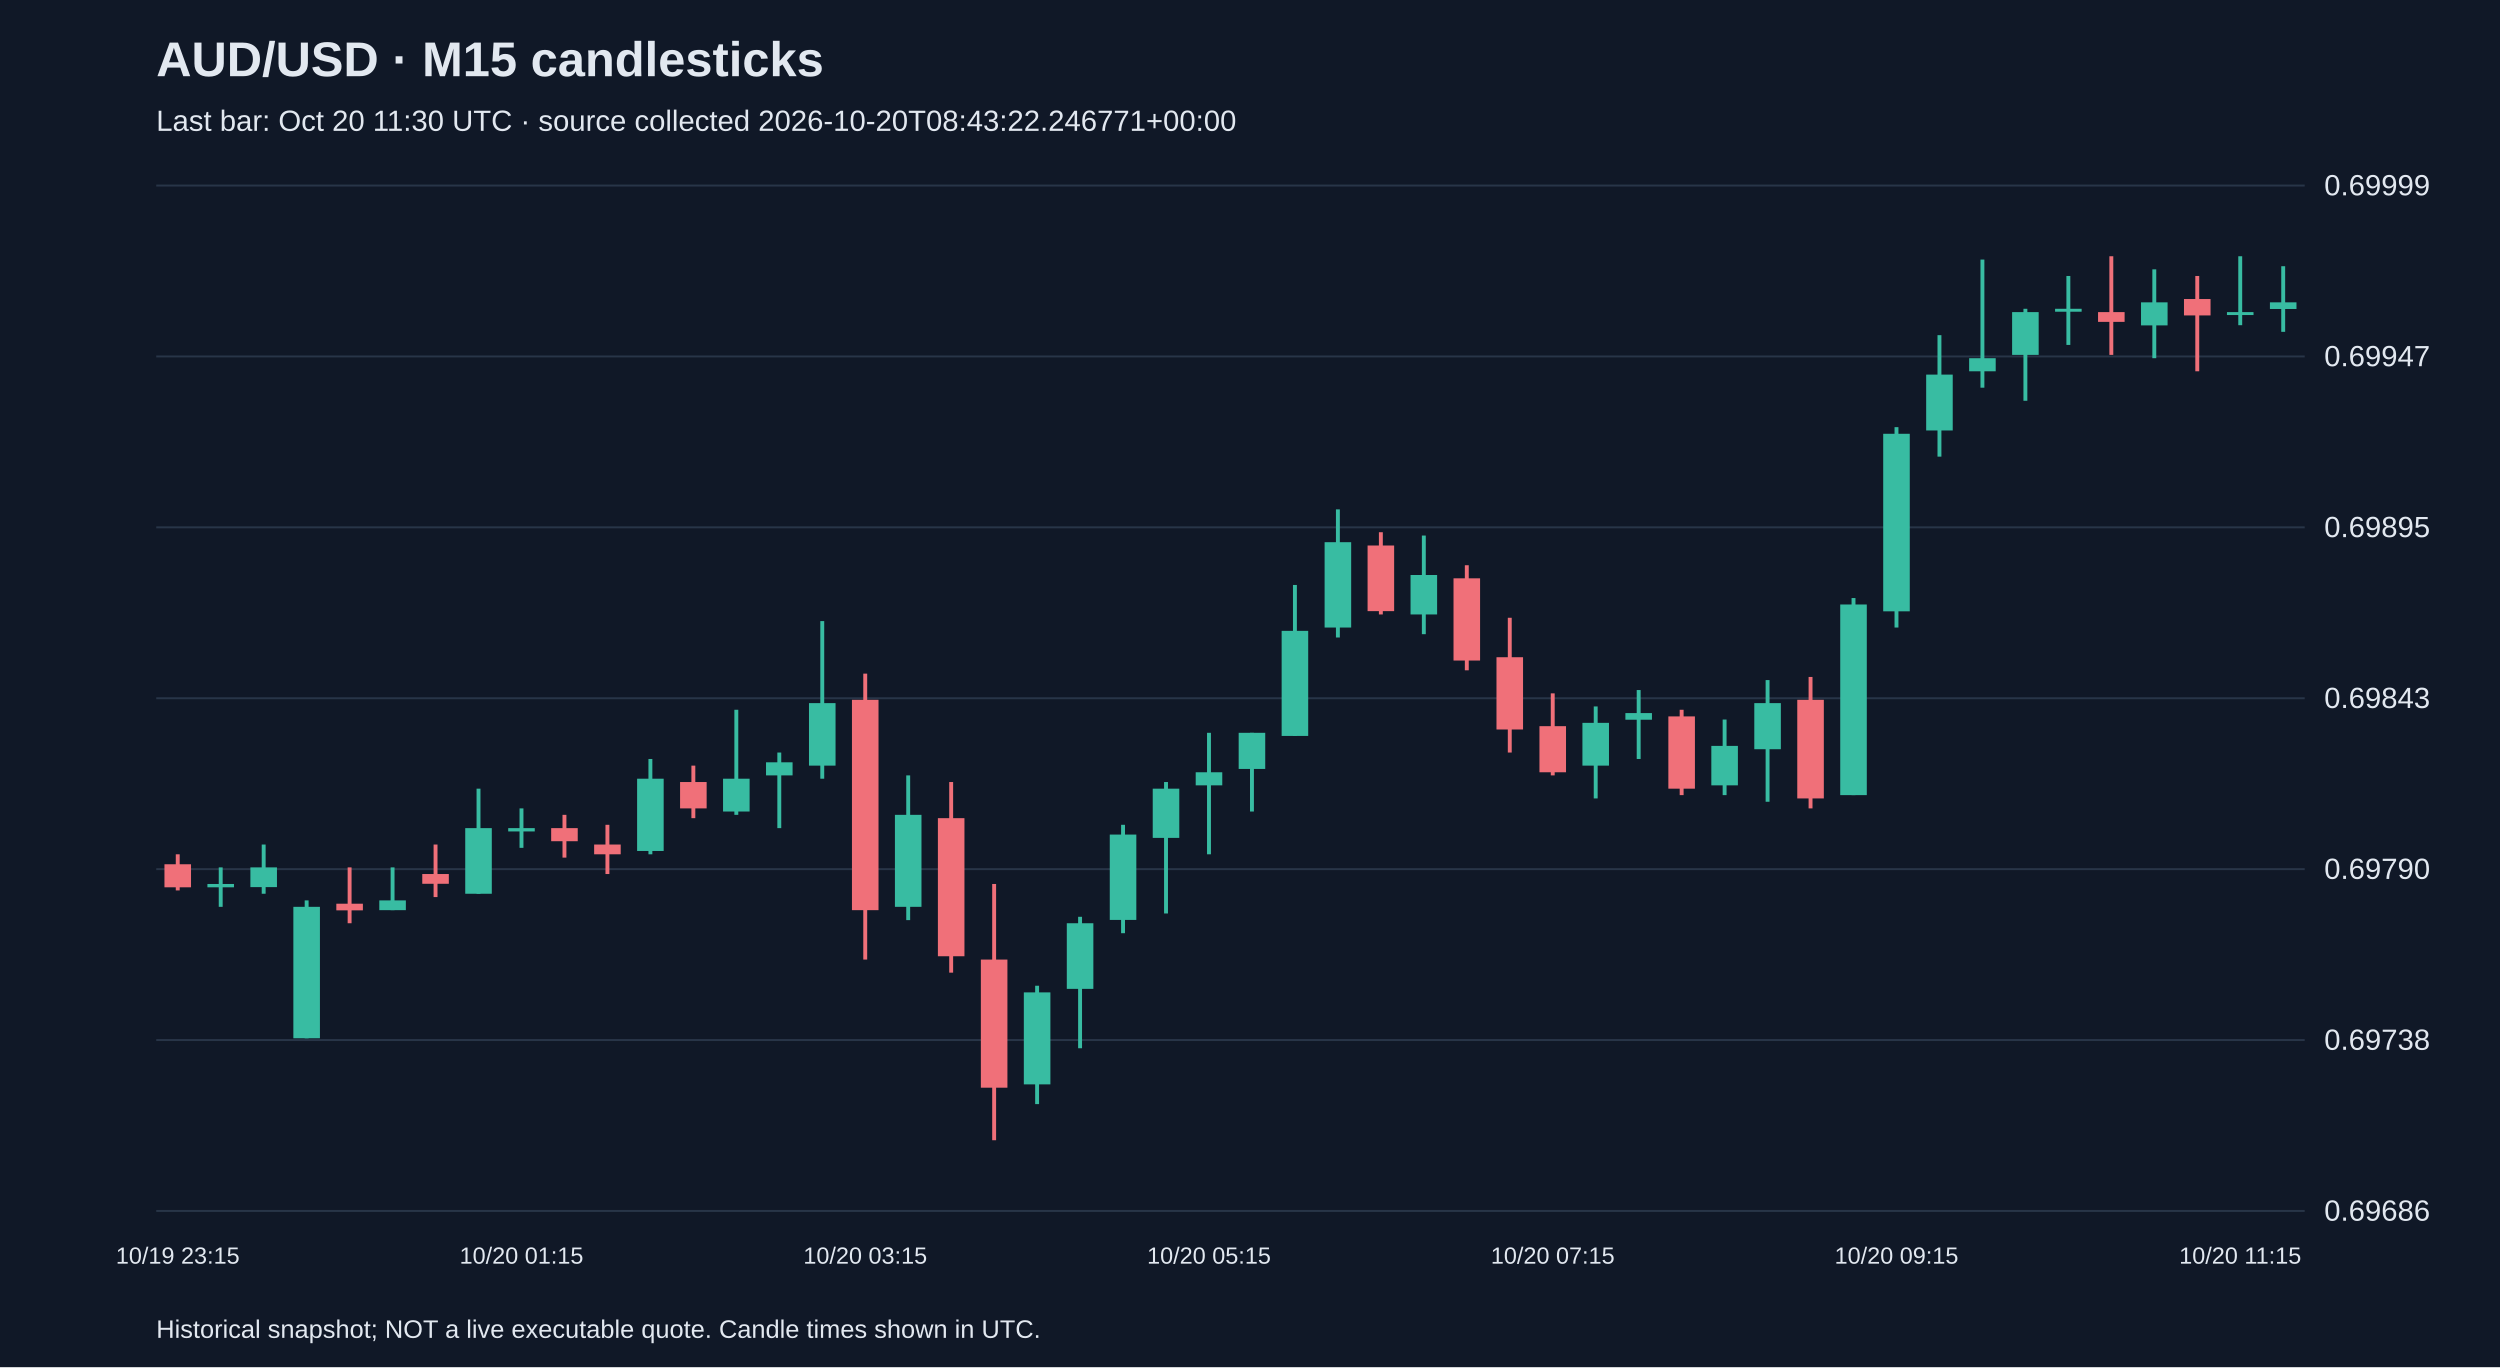
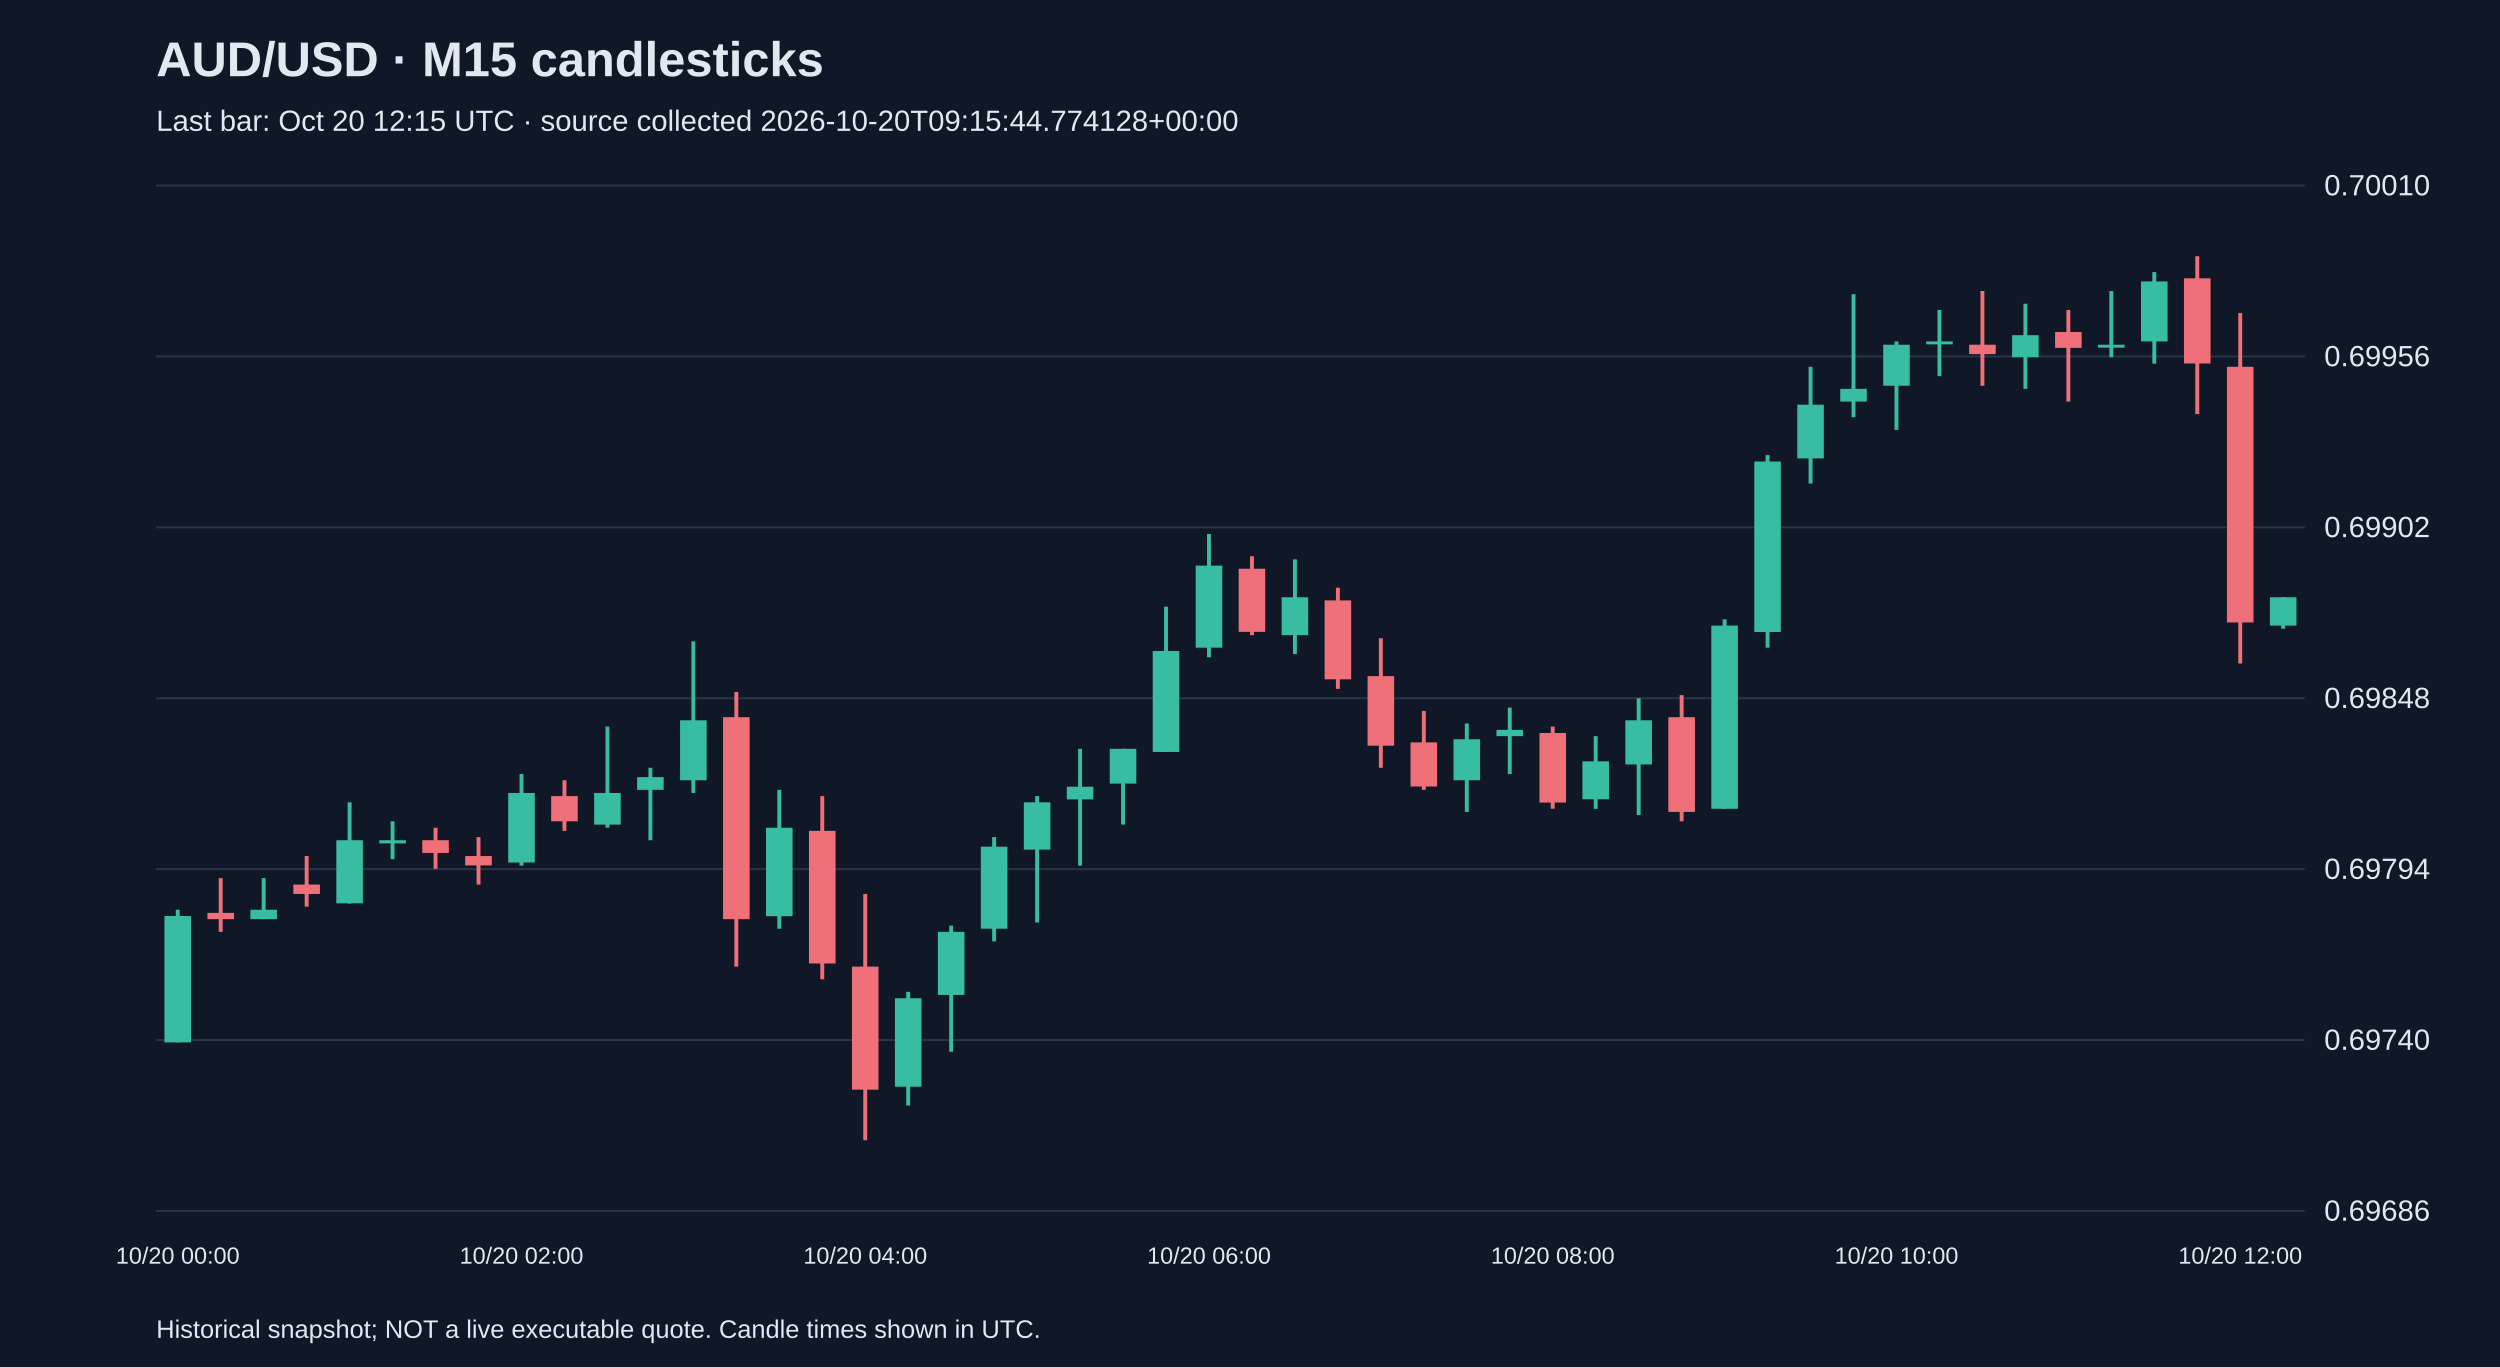
<svg xmlns="http://www.w3.org/2000/svg" viewBox="0 0 1280 700">
  <rect width="100%" height="100%" fill="#101827" />
  <style>text{font-family:Arial,sans-serif;fill:#e2e8f0}</style>
  <text x="80" y="39" font-size="25" font-weight="bold">AUD/USD · M15 candlesticks</text>
-   <text x="80" y="67" font-size="15" fill="#a6b1c5">Last bar: Oct 20 11:30 UTC · source collected 2026-10-20T08:43:22.246771+00:00</text>
+   <text x="80" y="67" font-size="15" fill="#a6b1c5">Last bar: Oct 20 12:15 UTC · source collected 2026-10-20T09:15:44.774128+00:00</text>
  <line x1="80" y1="620.0" x2="1180" y2="620.0" stroke="#283548" />
  <text x="1190" y="625.0" font-size="15">0.69686</text>
  <line x1="80" y1="532.5" x2="1180" y2="532.5" stroke="#283548" />
-   <text x="1190" y="537.5" font-size="15">0.69738</text>
+   <text x="1190" y="537.5" font-size="15">0.69740</text>
  <line x1="80" y1="445.0" x2="1180" y2="445.0" stroke="#283548" />
-   <text x="1190" y="450.0" font-size="15">0.69790</text>
+   <text x="1190" y="450.0" font-size="15">0.69794</text>
  <line x1="80" y1="357.5" x2="1180" y2="357.5" stroke="#283548" />
-   <text x="1190" y="362.5" font-size="15">0.69843</text>
+   <text x="1190" y="362.5" font-size="15">0.69848</text>
  <line x1="80" y1="270.0" x2="1180" y2="270.0" stroke="#283548" />
-   <text x="1190" y="275.0" font-size="15">0.69895</text>
+   <text x="1190" y="275.0" font-size="15">0.69902</text>
  <line x1="80" y1="182.5" x2="1180" y2="182.5" stroke="#283548" />
-   <text x="1190" y="187.5" font-size="15">0.69947</text>
+   <text x="1190" y="187.5" font-size="15">0.69956</text>
  <line x1="80" y1="95.0" x2="1180" y2="95.0" stroke="#283548" />
-   <text x="1190" y="100.0" font-size="15">0.69999</text>
-   <line x1="91.0" y1="437.4" x2="91.0" y2="455.9" stroke="#f07079" stroke-width="2" />
-   <rect x="84.2" y="442.5" width="13.6" height="11.8" fill="#f07079" />
-   <text x="91.0" y="647" text-anchor="middle" font-size="12">10/19 23:15</text>
-   <line x1="113.0" y1="444.1" x2="113.0" y2="464.3" stroke="#38bca2" stroke-width="2" />
-   <rect x="106.2" y="452.6" width="13.6" height="1.7" fill="#38bca2" />
-   <line x1="135.0" y1="432.4" x2="135.0" y2="457.6" stroke="#38bca2" stroke-width="2" />
-   <rect x="128.2" y="444.1" width="13.6" height="10.1" fill="#38bca2" />
-   <line x1="157.0" y1="461.0" x2="157.0" y2="531.6" stroke="#38bca2" stroke-width="2" />
-   <rect x="150.2" y="464.3" width="13.6" height="67.3" fill="#38bca2" />
-   <line x1="179.0" y1="444.1" x2="179.0" y2="472.7" stroke="#f07079" stroke-width="2" />
-   <rect x="172.2" y="462.7" width="13.6" height="3.4" fill="#f07079" />
-   <line x1="201.0" y1="444.1" x2="201.0" y2="466.0" stroke="#38bca2" stroke-width="2" />
-   <rect x="194.2" y="461.0" width="13.6" height="5.0" fill="#38bca2" />
-   <line x1="223.0" y1="432.4" x2="223.0" y2="459.3" stroke="#f07079" stroke-width="2" />
-   <rect x="216.2" y="447.5" width="13.6" height="5.0" fill="#f07079" />
-   <line x1="245.0" y1="403.8" x2="245.0" y2="457.6" stroke="#38bca2" stroke-width="2" />
-   <rect x="238.2" y="424.0" width="13.6" height="33.6" fill="#38bca2" />
-   <line x1="267.0" y1="413.9" x2="267.0" y2="434.1" stroke="#38bca2" stroke-width="2" />
-   <rect x="260.2" y="424.0" width="13.6" height="1.7" fill="#38bca2" />
-   <text x="267.0" y="647" text-anchor="middle" font-size="12">10/20 01:15</text>
-   <line x1="289.0" y1="417.2" x2="289.0" y2="439.1" stroke="#f07079" stroke-width="2" />
-   <rect x="282.2" y="424.0" width="13.6" height="6.7" fill="#f07079" />
-   <line x1="311.0" y1="422.3" x2="311.0" y2="447.5" stroke="#f07079" stroke-width="2" />
-   <rect x="304.2" y="432.4" width="13.6" height="5.0" fill="#f07079" />
-   <line x1="333.0" y1="388.6" x2="333.0" y2="437.4" stroke="#38bca2" stroke-width="2" />
-   <rect x="326.2" y="398.7" width="13.6" height="37.0" fill="#38bca2" />
-   <line x1="355.0" y1="392.0" x2="355.0" y2="418.9" stroke="#f07079" stroke-width="2" />
-   <rect x="348.2" y="400.4" width="13.6" height="13.5" fill="#f07079" />
-   <line x1="377.0" y1="363.4" x2="377.0" y2="417.2" stroke="#38bca2" stroke-width="2" />
-   <rect x="370.2" y="398.7" width="13.6" height="16.8" fill="#38bca2" />
-   <line x1="399.0" y1="385.3" x2="399.0" y2="424.0" stroke="#38bca2" stroke-width="2" />
-   <rect x="392.2" y="390.3" width="13.6" height="6.7" fill="#38bca2" />
-   <line x1="421.0" y1="318.0" x2="421.0" y2="398.7" stroke="#38bca2" stroke-width="2" />
-   <rect x="414.2" y="360.0" width="13.6" height="32.0" fill="#38bca2" />
-   <line x1="443.0" y1="344.9" x2="443.0" y2="491.3" stroke="#f07079" stroke-width="2" />
-   <rect x="436.2" y="358.3" width="13.6" height="107.7" fill="#f07079" />
-   <text x="443.0" y="647" text-anchor="middle" font-size="12">10/20 03:15</text>
-   <line x1="465.0" y1="397.0" x2="465.0" y2="471.1" stroke="#38bca2" stroke-width="2" />
-   <rect x="458.2" y="417.2" width="13.6" height="47.1" fill="#38bca2" />
-   <line x1="487.0" y1="400.4" x2="487.0" y2="498.0" stroke="#f07079" stroke-width="2" />
-   <rect x="480.2" y="418.9" width="13.6" height="70.7" fill="#f07079" />
-   <line x1="509.0" y1="452.6" x2="509.0" y2="583.8" stroke="#f07079" stroke-width="2" />
-   <rect x="502.2" y="491.3" width="13.6" height="65.6" fill="#f07079" />
-   <line x1="531.0" y1="504.7" x2="531.0" y2="565.3" stroke="#38bca2" stroke-width="2" />
-   <rect x="524.2" y="508.1" width="13.6" height="47.1" fill="#38bca2" />
-   <line x1="553.0" y1="469.4" x2="553.0" y2="536.7" stroke="#38bca2" stroke-width="2" />
-   <rect x="546.2" y="472.7" width="13.6" height="33.6" fill="#38bca2" />
-   <line x1="575.0" y1="422.3" x2="575.0" y2="477.8" stroke="#38bca2" stroke-width="2" />
-   <rect x="568.2" y="427.3" width="13.6" height="43.7" fill="#38bca2" />
-   <line x1="597.0" y1="400.4" x2="597.0" y2="467.7" stroke="#38bca2" stroke-width="2" />
-   <rect x="590.2" y="403.8" width="13.6" height="25.2" fill="#38bca2" />
-   <line x1="619.0" y1="375.2" x2="619.0" y2="437.4" stroke="#38bca2" stroke-width="2" />
-   <rect x="612.2" y="395.4" width="13.6" height="6.7" fill="#38bca2" />
-   <text x="619.0" y="647" text-anchor="middle" font-size="12">10/20 05:15</text>
-   <line x1="641.0" y1="375.2" x2="641.0" y2="415.5" stroke="#38bca2" stroke-width="2" />
-   <rect x="634.2" y="375.2" width="13.6" height="18.5" fill="#38bca2" />
-   <line x1="663.0" y1="299.5" x2="663.0" y2="376.8" stroke="#38bca2" stroke-width="2" />
-   <rect x="656.2" y="323.0" width="13.6" height="53.8" fill="#38bca2" />
-   <line x1="685.0" y1="260.8" x2="685.0" y2="326.4" stroke="#38bca2" stroke-width="2" />
-   <rect x="678.2" y="277.6" width="13.6" height="43.7" fill="#38bca2" />
-   <line x1="707.0" y1="272.5" x2="707.0" y2="314.6" stroke="#f07079" stroke-width="2" />
-   <rect x="700.2" y="279.3" width="13.6" height="33.6" fill="#f07079" />
-   <line x1="729.0" y1="274.2" x2="729.0" y2="324.7" stroke="#38bca2" stroke-width="2" />
-   <rect x="722.2" y="294.4" width="13.6" height="20.2" fill="#38bca2" />
-   <line x1="751.0" y1="289.4" x2="751.0" y2="343.2" stroke="#f07079" stroke-width="2" />
-   <rect x="744.2" y="296.1" width="13.6" height="42.1" fill="#f07079" />
-   <line x1="773.0" y1="316.3" x2="773.0" y2="385.3" stroke="#f07079" stroke-width="2" />
-   <rect x="766.2" y="336.5" width="13.6" height="37.0" fill="#f07079" />
-   <line x1="795.0" y1="355.0" x2="795.0" y2="397.0" stroke="#f07079" stroke-width="2" />
-   <rect x="788.2" y="371.8" width="13.6" height="23.6" fill="#f07079" />
-   <text x="795.0" y="647" text-anchor="middle" font-size="12">10/20 07:15</text>
-   <line x1="817.0" y1="361.7" x2="817.0" y2="408.8" stroke="#38bca2" stroke-width="2" />
-   <rect x="810.2" y="370.1" width="13.6" height="21.9" fill="#38bca2" />
-   <line x1="839.0" y1="353.3" x2="839.0" y2="388.6" stroke="#38bca2" stroke-width="2" />
-   <rect x="832.2" y="365.1" width="13.6" height="3.4" fill="#38bca2" />
-   <line x1="861.0" y1="363.4" x2="861.0" y2="407.1" stroke="#f07079" stroke-width="2" />
-   <rect x="854.2" y="366.8" width="13.6" height="37.0" fill="#f07079" />
-   <line x1="883.0" y1="368.4" x2="883.0" y2="407.1" stroke="#38bca2" stroke-width="2" />
-   <rect x="876.2" y="381.9" width="13.6" height="20.2" fill="#38bca2" />
-   <line x1="905.0" y1="348.2" x2="905.0" y2="410.5" stroke="#38bca2" stroke-width="2" />
-   <rect x="898.2" y="360.0" width="13.6" height="23.6" fill="#38bca2" />
-   <line x1="927.0" y1="346.6" x2="927.0" y2="413.9" stroke="#f07079" stroke-width="2" />
-   <rect x="920.2" y="358.3" width="13.6" height="50.5" fill="#f07079" />
-   <line x1="949.0" y1="306.2" x2="949.0" y2="407.1" stroke="#38bca2" stroke-width="2" />
-   <rect x="942.2" y="309.5" width="13.6" height="97.6" fill="#38bca2" />
-   <line x1="971.0" y1="218.7" x2="971.0" y2="321.3" stroke="#38bca2" stroke-width="2" />
-   <rect x="964.2" y="222.1" width="13.6" height="90.9" fill="#38bca2" />
-   <text x="971.0" y="647" text-anchor="middle" font-size="12">10/20 09:15</text>
-   <line x1="993.0" y1="171.6" x2="993.0" y2="233.8" stroke="#38bca2" stroke-width="2" />
-   <rect x="986.2" y="191.8" width="13.6" height="28.6" fill="#38bca2" />
-   <line x1="1015.0" y1="132.9" x2="1015.0" y2="198.5" stroke="#38bca2" stroke-width="2" />
-   <rect x="1008.2" y="183.4" width="13.6" height="6.7" fill="#38bca2" />
-   <line x1="1037.0" y1="158.1" x2="1037.0" y2="205.2" stroke="#38bca2" stroke-width="2" />
-   <rect x="1030.2" y="159.8" width="13.6" height="21.9" fill="#38bca2" />
-   <line x1="1059.0" y1="141.3" x2="1059.0" y2="176.6" stroke="#38bca2" stroke-width="2" />
-   <rect x="1052.2" y="158.1" width="13.6" height="1.5" fill="#38bca2" />
-   <line x1="1081.0" y1="131.2" x2="1081.0" y2="181.7" stroke="#f07079" stroke-width="2" />
-   <rect x="1074.2" y="159.8" width="13.6" height="5.0" fill="#f07079" />
-   <line x1="1103.0" y1="137.9" x2="1103.0" y2="183.4" stroke="#38bca2" stroke-width="2" />
-   <rect x="1096.2" y="154.8" width="13.6" height="11.8" fill="#38bca2" />
-   <line x1="1125.0" y1="141.3" x2="1125.0" y2="190.1" stroke="#f07079" stroke-width="2" />
-   <rect x="1118.2" y="153.1" width="13.6" height="8.4" fill="#f07079" />
-   <line x1="1147.0" y1="131.2" x2="1147.0" y2="166.5" stroke="#38bca2" stroke-width="2" />
-   <rect x="1140.2" y="159.8" width="13.6" height="1.5" fill="#38bca2" />
-   <text x="1147.0" y="647" text-anchor="middle" font-size="12">10/20 11:15</text>
-   <line x1="1169.0" y1="136.3" x2="1169.0" y2="169.9" stroke="#38bca2" stroke-width="2" />
-   <rect x="1162.2" y="154.8" width="13.6" height="3.4" fill="#38bca2" />
+   <text x="1190" y="100.0" font-size="15">0.70010</text>
+   <line x1="91.0" y1="465.8" x2="91.0" y2="533.7" stroke="#38bca2" stroke-width="2" />
+   <rect x="84.2" y="469.0" width="13.6" height="64.7" fill="#38bca2" />
+   <text x="91.0" y="647" text-anchor="middle" font-size="12">10/20 00:00</text>
+   <line x1="113.0" y1="449.6" x2="113.0" y2="477.1" stroke="#f07079" stroke-width="2" />
+   <rect x="106.2" y="467.4" width="13.6" height="3.2" fill="#f07079" />
+   <line x1="135.0" y1="449.6" x2="135.0" y2="470.6" stroke="#38bca2" stroke-width="2" />
+   <rect x="128.2" y="465.8" width="13.6" height="4.8" fill="#38bca2" />
+   <line x1="157.0" y1="438.3" x2="157.0" y2="464.2" stroke="#f07079" stroke-width="2" />
+   <rect x="150.2" y="452.9" width="13.6" height="4.8" fill="#f07079" />
+   <line x1="179.0" y1="410.8" x2="179.0" y2="462.6" stroke="#38bca2" stroke-width="2" />
+   <rect x="172.2" y="430.2" width="13.6" height="32.3" fill="#38bca2" />
+   <line x1="201.0" y1="420.5" x2="201.0" y2="439.9" stroke="#38bca2" stroke-width="2" />
+   <rect x="194.2" y="430.2" width="13.6" height="1.6" fill="#38bca2" />
+   <line x1="223.0" y1="423.8" x2="223.0" y2="444.8" stroke="#f07079" stroke-width="2" />
+   <rect x="216.2" y="430.2" width="13.6" height="6.5" fill="#f07079" />
+   <line x1="245.0" y1="428.6" x2="245.0" y2="452.9" stroke="#f07079" stroke-width="2" />
+   <rect x="238.2" y="438.3" width="13.6" height="4.8" fill="#f07079" />
+   <line x1="267.0" y1="396.3" x2="267.0" y2="443.2" stroke="#38bca2" stroke-width="2" />
+   <rect x="260.2" y="406.0" width="13.6" height="35.6" fill="#38bca2" />
+   <text x="267.0" y="647" text-anchor="middle" font-size="12">10/20 02:00</text>
+   <line x1="289.0" y1="399.5" x2="289.0" y2="425.4" stroke="#f07079" stroke-width="2" />
+   <rect x="282.2" y="407.6" width="13.6" height="12.9" fill="#f07079" />
+   <line x1="311.0" y1="372.0" x2="311.0" y2="423.8" stroke="#38bca2" stroke-width="2" />
+   <rect x="304.2" y="406.0" width="13.6" height="16.2" fill="#38bca2" />
+   <line x1="333.0" y1="393.1" x2="333.0" y2="430.2" stroke="#38bca2" stroke-width="2" />
+   <rect x="326.2" y="397.9" width="13.6" height="6.5" fill="#38bca2" />
+   <line x1="355.0" y1="328.4" x2="355.0" y2="406.0" stroke="#38bca2" stroke-width="2" />
+   <rect x="348.2" y="368.8" width="13.6" height="30.7" fill="#38bca2" />
+   <line x1="377.0" y1="354.3" x2="377.0" y2="494.9" stroke="#f07079" stroke-width="2" />
+   <rect x="370.2" y="367.2" width="13.6" height="103.4" fill="#f07079" />
+   <line x1="399.0" y1="404.4" x2="399.0" y2="475.5" stroke="#38bca2" stroke-width="2" />
+   <rect x="392.2" y="423.8" width="13.6" height="45.3" fill="#38bca2" />
+   <line x1="421.0" y1="407.6" x2="421.0" y2="501.4" stroke="#f07079" stroke-width="2" />
+   <rect x="414.2" y="425.4" width="13.6" height="67.9" fill="#f07079" />
+   <line x1="443.0" y1="457.7" x2="443.0" y2="583.8" stroke="#f07079" stroke-width="2" />
+   <rect x="436.2" y="494.9" width="13.6" height="63.0" fill="#f07079" />
+   <text x="443.0" y="647" text-anchor="middle" font-size="12">10/20 04:00</text>
+   <line x1="465.0" y1="507.8" x2="465.0" y2="566.0" stroke="#38bca2" stroke-width="2" />
+   <rect x="458.2" y="511.1" width="13.6" height="45.3" fill="#38bca2" />
+   <line x1="487.0" y1="473.9" x2="487.0" y2="538.5" stroke="#38bca2" stroke-width="2" />
+   <rect x="480.2" y="477.1" width="13.6" height="32.3" fill="#38bca2" />
+   <line x1="509.0" y1="428.6" x2="509.0" y2="482.0" stroke="#38bca2" stroke-width="2" />
+   <rect x="502.2" y="433.5" width="13.6" height="42.0" fill="#38bca2" />
+   <line x1="531.0" y1="407.6" x2="531.0" y2="472.3" stroke="#38bca2" stroke-width="2" />
+   <rect x="524.2" y="410.8" width="13.6" height="24.2" fill="#38bca2" />
+   <line x1="553.0" y1="383.4" x2="553.0" y2="443.2" stroke="#38bca2" stroke-width="2" />
+   <rect x="546.2" y="402.8" width="13.6" height="6.5" fill="#38bca2" />
+   <line x1="575.0" y1="383.4" x2="575.0" y2="422.2" stroke="#38bca2" stroke-width="2" />
+   <rect x="568.2" y="383.4" width="13.6" height="17.8" fill="#38bca2" />
+   <line x1="597.0" y1="310.6" x2="597.0" y2="385.0" stroke="#38bca2" stroke-width="2" />
+   <rect x="590.2" y="333.3" width="13.6" height="51.7" fill="#38bca2" />
+   <line x1="619.0" y1="273.4" x2="619.0" y2="336.5" stroke="#38bca2" stroke-width="2" />
+   <rect x="612.2" y="289.6" width="13.6" height="42.0" fill="#38bca2" />
+   <text x="619.0" y="647" text-anchor="middle" font-size="12">10/20 06:00</text>
+   <line x1="641.0" y1="284.8" x2="641.0" y2="325.2" stroke="#f07079" stroke-width="2" />
+   <rect x="634.2" y="291.2" width="13.6" height="32.3" fill="#f07079" />
+   <line x1="663.0" y1="286.4" x2="663.0" y2="334.9" stroke="#38bca2" stroke-width="2" />
+   <rect x="656.2" y="305.8" width="13.6" height="19.4" fill="#38bca2" />
+   <line x1="685.0" y1="300.9" x2="685.0" y2="352.7" stroke="#f07079" stroke-width="2" />
+   <rect x="678.2" y="307.4" width="13.6" height="40.4" fill="#f07079" />
+   <line x1="707.0" y1="326.8" x2="707.0" y2="393.1" stroke="#f07079" stroke-width="2" />
+   <rect x="700.2" y="346.2" width="13.6" height="35.6" fill="#f07079" />
+   <line x1="729.0" y1="364.0" x2="729.0" y2="404.4" stroke="#f07079" stroke-width="2" />
+   <rect x="722.2" y="380.1" width="13.6" height="22.6" fill="#f07079" />
+   <line x1="751.0" y1="370.4" x2="751.0" y2="415.7" stroke="#38bca2" stroke-width="2" />
+   <rect x="744.2" y="378.5" width="13.6" height="21.0" fill="#38bca2" />
+   <line x1="773.0" y1="362.3" x2="773.0" y2="396.3" stroke="#38bca2" stroke-width="2" />
+   <rect x="766.2" y="373.7" width="13.6" height="3.2" fill="#38bca2" />
+   <line x1="795.0" y1="372.0" x2="795.0" y2="414.1" stroke="#f07079" stroke-width="2" />
+   <rect x="788.2" y="375.3" width="13.6" height="35.6" fill="#f07079" />
+   <text x="795.0" y="647" text-anchor="middle" font-size="12">10/20 08:00</text>
+   <line x1="817.0" y1="376.9" x2="817.0" y2="414.1" stroke="#38bca2" stroke-width="2" />
+   <rect x="810.2" y="389.8" width="13.6" height="19.4" fill="#38bca2" />
+   <line x1="839.0" y1="357.5" x2="839.0" y2="417.3" stroke="#38bca2" stroke-width="2" />
+   <rect x="832.2" y="368.8" width="13.6" height="22.6" fill="#38bca2" />
+   <line x1="861.0" y1="355.9" x2="861.0" y2="420.5" stroke="#f07079" stroke-width="2" />
+   <rect x="854.2" y="367.2" width="13.6" height="48.5" fill="#f07079" />
+   <line x1="883.0" y1="317.1" x2="883.0" y2="414.1" stroke="#38bca2" stroke-width="2" />
+   <rect x="876.2" y="320.3" width="13.6" height="93.8" fill="#38bca2" />
+   <line x1="905.0" y1="233.0" x2="905.0" y2="331.6" stroke="#38bca2" stroke-width="2" />
+   <rect x="898.2" y="236.3" width="13.6" height="87.3" fill="#38bca2" />
+   <line x1="927.0" y1="187.8" x2="927.0" y2="247.6" stroke="#38bca2" stroke-width="2" />
+   <rect x="920.2" y="207.2" width="13.6" height="27.5" fill="#38bca2" />
+   <line x1="949.0" y1="150.6" x2="949.0" y2="213.6" stroke="#38bca2" stroke-width="2" />
+   <rect x="942.2" y="199.1" width="13.6" height="6.5" fill="#38bca2" />
+   <line x1="971.0" y1="174.8" x2="971.0" y2="220.1" stroke="#38bca2" stroke-width="2" />
+   <rect x="964.2" y="176.5" width="13.6" height="21.0" fill="#38bca2" />
+   <text x="971.0" y="647" text-anchor="middle" font-size="12">10/20 10:00</text>
+   <line x1="993.0" y1="158.7" x2="993.0" y2="192.6" stroke="#38bca2" stroke-width="2" />
+   <rect x="986.2" y="174.8" width="13.6" height="1.5" fill="#38bca2" />
+   <line x1="1015.0" y1="149.0" x2="1015.0" y2="197.5" stroke="#f07079" stroke-width="2" />
+   <rect x="1008.2" y="176.5" width="13.6" height="4.8" fill="#f07079" />
+   <line x1="1037.0" y1="155.5" x2="1037.0" y2="199.1" stroke="#38bca2" stroke-width="2" />
+   <rect x="1030.2" y="171.6" width="13.6" height="11.3" fill="#38bca2" />
+   <line x1="1059.0" y1="158.7" x2="1059.0" y2="205.6" stroke="#f07079" stroke-width="2" />
+   <rect x="1052.2" y="170.0" width="13.6" height="8.1" fill="#f07079" />
+   <line x1="1081.0" y1="149.0" x2="1081.0" y2="182.9" stroke="#38bca2" stroke-width="2" />
+   <rect x="1074.2" y="176.5" width="13.6" height="1.5" fill="#38bca2" />
+   <line x1="1103.0" y1="139.3" x2="1103.0" y2="186.2" stroke="#38bca2" stroke-width="2" />
+   <rect x="1096.2" y="144.1" width="13.6" height="30.7" fill="#38bca2" />
+   <line x1="1125.0" y1="131.2" x2="1125.0" y2="212.0" stroke="#f07079" stroke-width="2" />
+   <rect x="1118.2" y="142.5" width="13.6" height="43.6" fill="#f07079" />
+   <line x1="1147.0" y1="160.3" x2="1147.0" y2="339.7" stroke="#f07079" stroke-width="2" />
+   <rect x="1140.2" y="187.8" width="13.6" height="130.9" fill="#f07079" />
+   <text x="1147.0" y="647" text-anchor="middle" font-size="12">10/20 12:00</text>
+   <line x1="1169.0" y1="305.8" x2="1169.0" y2="321.9" stroke="#38bca2" stroke-width="2" />
+   <rect x="1162.2" y="305.8" width="13.6" height="14.5" fill="#38bca2" />
  <text x="80" y="685" font-size="13">Historical snapshot; NOT a live executable quote. Candle times shown in UTC.</text>
</svg>
